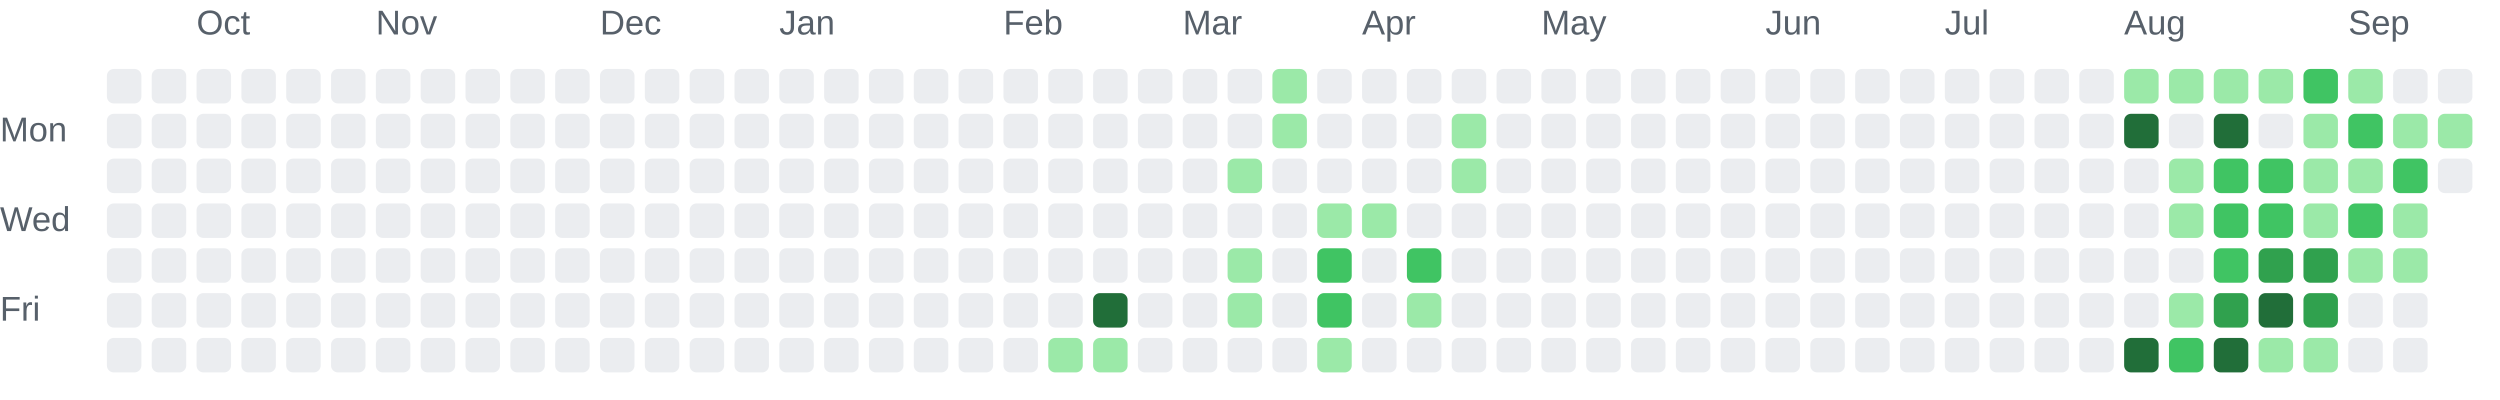
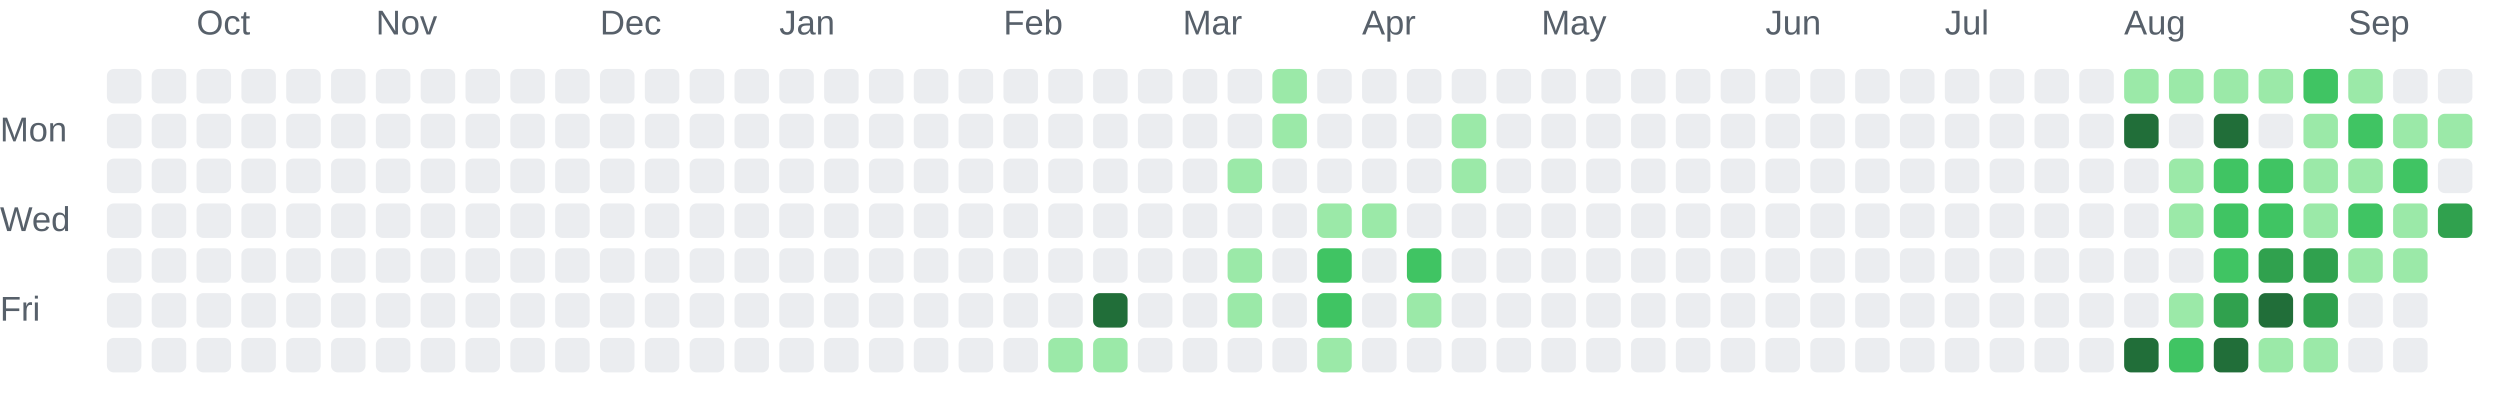
<svg xmlns="http://www.w3.org/2000/svg" role="img" aria-labelledby="chart-title chart-description" viewBox="0 0 725 116">
  <style>.chart-label { fill: #57606a; font: 10px Arial, sans-serif; }</style>
  <text class="chart-label" x="57" y="10">Oct</text>
  <text class="chart-label" x="109" y="10">Nov</text>
  <text class="chart-label" x="174" y="10">Dec</text>
  <text class="chart-label" x="226" y="10">Jan</text>
  <text class="chart-label" x="291" y="10">Feb</text>
  <text class="chart-label" x="343" y="10">Mar</text>
  <text class="chart-label" x="395" y="10">Apr</text>
  <text class="chart-label" x="447" y="10">May</text>
  <text class="chart-label" x="512" y="10">Jun</text>
  <text class="chart-label" x="564" y="10">Jul</text>
  <text class="chart-label" x="616" y="10">Aug</text>
  <text class="chart-label" x="681" y="10">Sep</text>
  <text class="chart-label" x="0" y="41">Mon</text>
  <text class="chart-label" x="0" y="67">Wed</text>
  <text class="chart-label" x="0" y="93">Fri</text>
  <rect x="31" y="20" width="10" height="10" rx="2" fill="#ebedf0">
    </rect>
  <rect x="31" y="33" width="10" height="10" rx="2" fill="#ebedf0">
    </rect>
  <rect x="31" y="46" width="10" height="10" rx="2" fill="#ebedf0">
    </rect>
  <rect x="31" y="59" width="10" height="10" rx="2" fill="#ebedf0">
    </rect>
  <rect x="31" y="72" width="10" height="10" rx="2" fill="#ebedf0">
    </rect>
  <rect x="31" y="85" width="10" height="10" rx="2" fill="#ebedf0">
    </rect>
  <rect x="31" y="98" width="10" height="10" rx="2" fill="#ebedf0">
    </rect>
  <rect x="44" y="20" width="10" height="10" rx="2" fill="#ebedf0">
    </rect>
  <rect x="44" y="33" width="10" height="10" rx="2" fill="#ebedf0">
    </rect>
  <rect x="44" y="46" width="10" height="10" rx="2" fill="#ebedf0">
    </rect>
  <rect x="44" y="59" width="10" height="10" rx="2" fill="#ebedf0">
    </rect>
  <rect x="44" y="72" width="10" height="10" rx="2" fill="#ebedf0">
    </rect>
  <rect x="44" y="85" width="10" height="10" rx="2" fill="#ebedf0">
    </rect>
  <rect x="44" y="98" width="10" height="10" rx="2" fill="#ebedf0">
    </rect>
  <rect x="57" y="20" width="10" height="10" rx="2" fill="#ebedf0">
    </rect>
  <rect x="57" y="33" width="10" height="10" rx="2" fill="#ebedf0">
    </rect>
  <rect x="57" y="46" width="10" height="10" rx="2" fill="#ebedf0">
    </rect>
  <rect x="57" y="59" width="10" height="10" rx="2" fill="#ebedf0">
    </rect>
  <rect x="57" y="72" width="10" height="10" rx="2" fill="#ebedf0">
    </rect>
  <rect x="57" y="85" width="10" height="10" rx="2" fill="#ebedf0">
    </rect>
  <rect x="57" y="98" width="10" height="10" rx="2" fill="#ebedf0">
    </rect>
  <rect x="70" y="20" width="10" height="10" rx="2" fill="#ebedf0">
    </rect>
  <rect x="70" y="33" width="10" height="10" rx="2" fill="#ebedf0">
    </rect>
  <rect x="70" y="46" width="10" height="10" rx="2" fill="#ebedf0">
    </rect>
  <rect x="70" y="59" width="10" height="10" rx="2" fill="#ebedf0">
    </rect>
  <rect x="70" y="72" width="10" height="10" rx="2" fill="#ebedf0">
    </rect>
  <rect x="70" y="85" width="10" height="10" rx="2" fill="#ebedf0">
    </rect>
  <rect x="70" y="98" width="10" height="10" rx="2" fill="#ebedf0">
    </rect>
  <rect x="83" y="20" width="10" height="10" rx="2" fill="#ebedf0">
    </rect>
  <rect x="83" y="33" width="10" height="10" rx="2" fill="#ebedf0">
    </rect>
  <rect x="83" y="46" width="10" height="10" rx="2" fill="#ebedf0">
    </rect>
  <rect x="83" y="59" width="10" height="10" rx="2" fill="#ebedf0">
    </rect>
  <rect x="83" y="72" width="10" height="10" rx="2" fill="#ebedf0">
    </rect>
  <rect x="83" y="85" width="10" height="10" rx="2" fill="#ebedf0">
    </rect>
  <rect x="83" y="98" width="10" height="10" rx="2" fill="#ebedf0">
    </rect>
  <rect x="96" y="20" width="10" height="10" rx="2" fill="#ebedf0">
    </rect>
  <rect x="96" y="33" width="10" height="10" rx="2" fill="#ebedf0">
    </rect>
  <rect x="96" y="46" width="10" height="10" rx="2" fill="#ebedf0">
    </rect>
  <rect x="96" y="59" width="10" height="10" rx="2" fill="#ebedf0">
    </rect>
  <rect x="96" y="72" width="10" height="10" rx="2" fill="#ebedf0">
    </rect>
  <rect x="96" y="85" width="10" height="10" rx="2" fill="#ebedf0">
    </rect>
  <rect x="96" y="98" width="10" height="10" rx="2" fill="#ebedf0">
    </rect>
  <rect x="109" y="20" width="10" height="10" rx="2" fill="#ebedf0">
    </rect>
  <rect x="109" y="33" width="10" height="10" rx="2" fill="#ebedf0">
    </rect>
  <rect x="109" y="46" width="10" height="10" rx="2" fill="#ebedf0">
    </rect>
  <rect x="109" y="59" width="10" height="10" rx="2" fill="#ebedf0">
    </rect>
  <rect x="109" y="72" width="10" height="10" rx="2" fill="#ebedf0">
    </rect>
  <rect x="109" y="85" width="10" height="10" rx="2" fill="#ebedf0">
    </rect>
  <rect x="109" y="98" width="10" height="10" rx="2" fill="#ebedf0">
    </rect>
  <rect x="122" y="20" width="10" height="10" rx="2" fill="#ebedf0">
    </rect>
  <rect x="122" y="33" width="10" height="10" rx="2" fill="#ebedf0">
    </rect>
  <rect x="122" y="46" width="10" height="10" rx="2" fill="#ebedf0">
    </rect>
  <rect x="122" y="59" width="10" height="10" rx="2" fill="#ebedf0">
    </rect>
  <rect x="122" y="72" width="10" height="10" rx="2" fill="#ebedf0">
    </rect>
  <rect x="122" y="85" width="10" height="10" rx="2" fill="#ebedf0">
    </rect>
  <rect x="122" y="98" width="10" height="10" rx="2" fill="#ebedf0">
    </rect>
  <rect x="135" y="20" width="10" height="10" rx="2" fill="#ebedf0">
    </rect>
  <rect x="135" y="33" width="10" height="10" rx="2" fill="#ebedf0">
    </rect>
  <rect x="135" y="46" width="10" height="10" rx="2" fill="#ebedf0">
    </rect>
  <rect x="135" y="59" width="10" height="10" rx="2" fill="#ebedf0">
    </rect>
  <rect x="135" y="72" width="10" height="10" rx="2" fill="#ebedf0">
    </rect>
  <rect x="135" y="85" width="10" height="10" rx="2" fill="#ebedf0">
    </rect>
  <rect x="135" y="98" width="10" height="10" rx="2" fill="#ebedf0">
    </rect>
  <rect x="148" y="20" width="10" height="10" rx="2" fill="#ebedf0">
    </rect>
  <rect x="148" y="33" width="10" height="10" rx="2" fill="#ebedf0">
    </rect>
  <rect x="148" y="46" width="10" height="10" rx="2" fill="#ebedf0">
    </rect>
  <rect x="148" y="59" width="10" height="10" rx="2" fill="#ebedf0">
    </rect>
  <rect x="148" y="72" width="10" height="10" rx="2" fill="#ebedf0">
    </rect>
  <rect x="148" y="85" width="10" height="10" rx="2" fill="#ebedf0">
    </rect>
  <rect x="148" y="98" width="10" height="10" rx="2" fill="#ebedf0">
    </rect>
  <rect x="161" y="20" width="10" height="10" rx="2" fill="#ebedf0">
    </rect>
  <rect x="161" y="33" width="10" height="10" rx="2" fill="#ebedf0">
    </rect>
  <rect x="161" y="46" width="10" height="10" rx="2" fill="#ebedf0">
    </rect>
  <rect x="161" y="59" width="10" height="10" rx="2" fill="#ebedf0">
    </rect>
  <rect x="161" y="72" width="10" height="10" rx="2" fill="#ebedf0">
    </rect>
  <rect x="161" y="85" width="10" height="10" rx="2" fill="#ebedf0">
    </rect>
  <rect x="161" y="98" width="10" height="10" rx="2" fill="#ebedf0">
    </rect>
  <rect x="174" y="20" width="10" height="10" rx="2" fill="#ebedf0">
    </rect>
  <rect x="174" y="33" width="10" height="10" rx="2" fill="#ebedf0">
    </rect>
  <rect x="174" y="46" width="10" height="10" rx="2" fill="#ebedf0">
    </rect>
  <rect x="174" y="59" width="10" height="10" rx="2" fill="#ebedf0">
    </rect>
  <rect x="174" y="72" width="10" height="10" rx="2" fill="#ebedf0">
    </rect>
  <rect x="174" y="85" width="10" height="10" rx="2" fill="#ebedf0">
    </rect>
  <rect x="174" y="98" width="10" height="10" rx="2" fill="#ebedf0">
    </rect>
  <rect x="187" y="20" width="10" height="10" rx="2" fill="#ebedf0">
    </rect>
  <rect x="187" y="33" width="10" height="10" rx="2" fill="#ebedf0">
    </rect>
  <rect x="187" y="46" width="10" height="10" rx="2" fill="#ebedf0">
    </rect>
  <rect x="187" y="59" width="10" height="10" rx="2" fill="#ebedf0">
    </rect>
  <rect x="187" y="72" width="10" height="10" rx="2" fill="#ebedf0">
    </rect>
  <rect x="187" y="85" width="10" height="10" rx="2" fill="#ebedf0">
    </rect>
  <rect x="187" y="98" width="10" height="10" rx="2" fill="#ebedf0">
    </rect>
  <rect x="200" y="20" width="10" height="10" rx="2" fill="#ebedf0">
    </rect>
  <rect x="200" y="33" width="10" height="10" rx="2" fill="#ebedf0">
    </rect>
  <rect x="200" y="46" width="10" height="10" rx="2" fill="#ebedf0">
    </rect>
  <rect x="200" y="59" width="10" height="10" rx="2" fill="#ebedf0">
    </rect>
  <rect x="200" y="72" width="10" height="10" rx="2" fill="#ebedf0">
    </rect>
  <rect x="200" y="85" width="10" height="10" rx="2" fill="#ebedf0">
    </rect>
  <rect x="200" y="98" width="10" height="10" rx="2" fill="#ebedf0">
    </rect>
  <rect x="213" y="20" width="10" height="10" rx="2" fill="#ebedf0">
    </rect>
  <rect x="213" y="33" width="10" height="10" rx="2" fill="#ebedf0">
    </rect>
  <rect x="213" y="46" width="10" height="10" rx="2" fill="#ebedf0">
    </rect>
  <rect x="213" y="59" width="10" height="10" rx="2" fill="#ebedf0">
    </rect>
  <rect x="213" y="72" width="10" height="10" rx="2" fill="#ebedf0">
    </rect>
  <rect x="213" y="85" width="10" height="10" rx="2" fill="#ebedf0">
    </rect>
  <rect x="213" y="98" width="10" height="10" rx="2" fill="#ebedf0">
    </rect>
  <rect x="226" y="20" width="10" height="10" rx="2" fill="#ebedf0">
    </rect>
  <rect x="226" y="33" width="10" height="10" rx="2" fill="#ebedf0">
    </rect>
  <rect x="226" y="46" width="10" height="10" rx="2" fill="#ebedf0">
    </rect>
  <rect x="226" y="59" width="10" height="10" rx="2" fill="#ebedf0">
    </rect>
  <rect x="226" y="72" width="10" height="10" rx="2" fill="#ebedf0">
    </rect>
  <rect x="226" y="85" width="10" height="10" rx="2" fill="#ebedf0">
    </rect>
  <rect x="226" y="98" width="10" height="10" rx="2" fill="#ebedf0">
    </rect>
  <rect x="239" y="20" width="10" height="10" rx="2" fill="#ebedf0">
    </rect>
  <rect x="239" y="33" width="10" height="10" rx="2" fill="#ebedf0">
    </rect>
  <rect x="239" y="46" width="10" height="10" rx="2" fill="#ebedf0">
    </rect>
  <rect x="239" y="59" width="10" height="10" rx="2" fill="#ebedf0">
    </rect>
  <rect x="239" y="72" width="10" height="10" rx="2" fill="#ebedf0">
    </rect>
  <rect x="239" y="85" width="10" height="10" rx="2" fill="#ebedf0">
    </rect>
  <rect x="239" y="98" width="10" height="10" rx="2" fill="#ebedf0">
    </rect>
  <rect x="252" y="20" width="10" height="10" rx="2" fill="#ebedf0">
    </rect>
  <rect x="252" y="33" width="10" height="10" rx="2" fill="#ebedf0">
    </rect>
  <rect x="252" y="46" width="10" height="10" rx="2" fill="#ebedf0">
    </rect>
  <rect x="252" y="59" width="10" height="10" rx="2" fill="#ebedf0">
    </rect>
  <rect x="252" y="72" width="10" height="10" rx="2" fill="#ebedf0">
    </rect>
  <rect x="252" y="85" width="10" height="10" rx="2" fill="#ebedf0">
    </rect>
  <rect x="252" y="98" width="10" height="10" rx="2" fill="#ebedf0">
    </rect>
  <rect x="265" y="20" width="10" height="10" rx="2" fill="#ebedf0">
    </rect>
  <rect x="265" y="33" width="10" height="10" rx="2" fill="#ebedf0">
    </rect>
  <rect x="265" y="46" width="10" height="10" rx="2" fill="#ebedf0">
    </rect>
  <rect x="265" y="59" width="10" height="10" rx="2" fill="#ebedf0">
    </rect>
  <rect x="265" y="72" width="10" height="10" rx="2" fill="#ebedf0">
    </rect>
  <rect x="265" y="85" width="10" height="10" rx="2" fill="#ebedf0">
    </rect>
  <rect x="265" y="98" width="10" height="10" rx="2" fill="#ebedf0">
    </rect>
  <rect x="278" y="20" width="10" height="10" rx="2" fill="#ebedf0">
    </rect>
  <rect x="278" y="33" width="10" height="10" rx="2" fill="#ebedf0">
    </rect>
  <rect x="278" y="46" width="10" height="10" rx="2" fill="#ebedf0">
    </rect>
  <rect x="278" y="59" width="10" height="10" rx="2" fill="#ebedf0">
    </rect>
  <rect x="278" y="72" width="10" height="10" rx="2" fill="#ebedf0">
    </rect>
  <rect x="278" y="85" width="10" height="10" rx="2" fill="#ebedf0">
    </rect>
  <rect x="278" y="98" width="10" height="10" rx="2" fill="#ebedf0">
    </rect>
  <rect x="291" y="20" width="10" height="10" rx="2" fill="#ebedf0">
    </rect>
  <rect x="291" y="33" width="10" height="10" rx="2" fill="#ebedf0">
    </rect>
  <rect x="291" y="46" width="10" height="10" rx="2" fill="#ebedf0">
    </rect>
  <rect x="291" y="59" width="10" height="10" rx="2" fill="#ebedf0">
    </rect>
  <rect x="291" y="72" width="10" height="10" rx="2" fill="#ebedf0">
    </rect>
  <rect x="291" y="85" width="10" height="10" rx="2" fill="#ebedf0">
    </rect>
  <rect x="291" y="98" width="10" height="10" rx="2" fill="#ebedf0">
    </rect>
  <rect x="304" y="20" width="10" height="10" rx="2" fill="#ebedf0">
    </rect>
  <rect x="304" y="33" width="10" height="10" rx="2" fill="#ebedf0">
    </rect>
  <rect x="304" y="46" width="10" height="10" rx="2" fill="#ebedf0">
    </rect>
  <rect x="304" y="59" width="10" height="10" rx="2" fill="#ebedf0">
    </rect>
  <rect x="304" y="72" width="10" height="10" rx="2" fill="#ebedf0">
    </rect>
  <rect x="304" y="85" width="10" height="10" rx="2" fill="#ebedf0">
    </rect>
  <rect x="304" y="98" width="10" height="10" rx="2" fill="#9be9a8">
    </rect>
  <rect x="317" y="20" width="10" height="10" rx="2" fill="#ebedf0">
    </rect>
  <rect x="317" y="33" width="10" height="10" rx="2" fill="#ebedf0">
    </rect>
  <rect x="317" y="46" width="10" height="10" rx="2" fill="#ebedf0">
    </rect>
  <rect x="317" y="59" width="10" height="10" rx="2" fill="#ebedf0">
    </rect>
  <rect x="317" y="72" width="10" height="10" rx="2" fill="#ebedf0">
    </rect>
  <rect x="317" y="85" width="10" height="10" rx="2" fill="#216e39">
    </rect>
  <rect x="317" y="98" width="10" height="10" rx="2" fill="#9be9a8">
    </rect>
  <rect x="330" y="20" width="10" height="10" rx="2" fill="#ebedf0">
    </rect>
  <rect x="330" y="33" width="10" height="10" rx="2" fill="#ebedf0">
    </rect>
  <rect x="330" y="46" width="10" height="10" rx="2" fill="#ebedf0">
    </rect>
  <rect x="330" y="59" width="10" height="10" rx="2" fill="#ebedf0">
    </rect>
  <rect x="330" y="72" width="10" height="10" rx="2" fill="#ebedf0">
    </rect>
  <rect x="330" y="85" width="10" height="10" rx="2" fill="#ebedf0">
    </rect>
  <rect x="330" y="98" width="10" height="10" rx="2" fill="#ebedf0">
    </rect>
  <rect x="343" y="20" width="10" height="10" rx="2" fill="#ebedf0">
    </rect>
  <rect x="343" y="33" width="10" height="10" rx="2" fill="#ebedf0">
    </rect>
  <rect x="343" y="46" width="10" height="10" rx="2" fill="#ebedf0">
    </rect>
  <rect x="343" y="59" width="10" height="10" rx="2" fill="#ebedf0">
    </rect>
  <rect x="343" y="72" width="10" height="10" rx="2" fill="#ebedf0">
    </rect>
  <rect x="343" y="85" width="10" height="10" rx="2" fill="#ebedf0">
    </rect>
  <rect x="343" y="98" width="10" height="10" rx="2" fill="#ebedf0">
    </rect>
  <rect x="356" y="20" width="10" height="10" rx="2" fill="#ebedf0">
    </rect>
  <rect x="356" y="33" width="10" height="10" rx="2" fill="#ebedf0">
    </rect>
  <rect x="356" y="46" width="10" height="10" rx="2" fill="#9be9a8">
    </rect>
  <rect x="356" y="59" width="10" height="10" rx="2" fill="#ebedf0">
    </rect>
  <rect x="356" y="72" width="10" height="10" rx="2" fill="#9be9a8">
    </rect>
  <rect x="356" y="85" width="10" height="10" rx="2" fill="#9be9a8">
    </rect>
  <rect x="356" y="98" width="10" height="10" rx="2" fill="#ebedf0">
    </rect>
  <rect x="369" y="20" width="10" height="10" rx="2" fill="#9be9a8">
    </rect>
  <rect x="369" y="33" width="10" height="10" rx="2" fill="#9be9a8">
    </rect>
  <rect x="369" y="46" width="10" height="10" rx="2" fill="#ebedf0">
    </rect>
  <rect x="369" y="59" width="10" height="10" rx="2" fill="#ebedf0">
    </rect>
  <rect x="369" y="72" width="10" height="10" rx="2" fill="#ebedf0">
    </rect>
  <rect x="369" y="85" width="10" height="10" rx="2" fill="#ebedf0">
    </rect>
  <rect x="369" y="98" width="10" height="10" rx="2" fill="#ebedf0">
    </rect>
  <rect x="382" y="20" width="10" height="10" rx="2" fill="#ebedf0">
    </rect>
  <rect x="382" y="33" width="10" height="10" rx="2" fill="#ebedf0">
    </rect>
  <rect x="382" y="46" width="10" height="10" rx="2" fill="#ebedf0">
    </rect>
  <rect x="382" y="59" width="10" height="10" rx="2" fill="#9be9a8">
    </rect>
  <rect x="382" y="72" width="10" height="10" rx="2" fill="#40c463">
    </rect>
  <rect x="382" y="85" width="10" height="10" rx="2" fill="#40c463">
    </rect>
  <rect x="382" y="98" width="10" height="10" rx="2" fill="#9be9a8">
    </rect>
  <rect x="395" y="20" width="10" height="10" rx="2" fill="#ebedf0">
    </rect>
  <rect x="395" y="33" width="10" height="10" rx="2" fill="#ebedf0">
    </rect>
  <rect x="395" y="46" width="10" height="10" rx="2" fill="#ebedf0">
    </rect>
  <rect x="395" y="59" width="10" height="10" rx="2" fill="#9be9a8">
    </rect>
  <rect x="395" y="72" width="10" height="10" rx="2" fill="#ebedf0">
    </rect>
  <rect x="395" y="85" width="10" height="10" rx="2" fill="#ebedf0">
    </rect>
  <rect x="395" y="98" width="10" height="10" rx="2" fill="#ebedf0">
    </rect>
  <rect x="408" y="20" width="10" height="10" rx="2" fill="#ebedf0">
    </rect>
  <rect x="408" y="33" width="10" height="10" rx="2" fill="#ebedf0">
    </rect>
  <rect x="408" y="46" width="10" height="10" rx="2" fill="#ebedf0">
    </rect>
  <rect x="408" y="59" width="10" height="10" rx="2" fill="#ebedf0">
    </rect>
  <rect x="408" y="72" width="10" height="10" rx="2" fill="#40c463">
    </rect>
  <rect x="408" y="85" width="10" height="10" rx="2" fill="#9be9a8">
    </rect>
  <rect x="408" y="98" width="10" height="10" rx="2" fill="#ebedf0">
    </rect>
  <rect x="421" y="20" width="10" height="10" rx="2" fill="#ebedf0">
    </rect>
  <rect x="421" y="33" width="10" height="10" rx="2" fill="#9be9a8">
    </rect>
  <rect x="421" y="46" width="10" height="10" rx="2" fill="#9be9a8">
    </rect>
  <rect x="421" y="59" width="10" height="10" rx="2" fill="#ebedf0">
    </rect>
  <rect x="421" y="72" width="10" height="10" rx="2" fill="#ebedf0">
    </rect>
  <rect x="421" y="85" width="10" height="10" rx="2" fill="#ebedf0">
    </rect>
  <rect x="421" y="98" width="10" height="10" rx="2" fill="#ebedf0">
    </rect>
  <rect x="434" y="20" width="10" height="10" rx="2" fill="#ebedf0">
    </rect>
  <rect x="434" y="33" width="10" height="10" rx="2" fill="#ebedf0">
    </rect>
  <rect x="434" y="46" width="10" height="10" rx="2" fill="#ebedf0">
    </rect>
  <rect x="434" y="59" width="10" height="10" rx="2" fill="#ebedf0">
    </rect>
  <rect x="434" y="72" width="10" height="10" rx="2" fill="#ebedf0">
    </rect>
  <rect x="434" y="85" width="10" height="10" rx="2" fill="#ebedf0">
    </rect>
  <rect x="434" y="98" width="10" height="10" rx="2" fill="#ebedf0">
    </rect>
  <rect x="447" y="20" width="10" height="10" rx="2" fill="#ebedf0">
    </rect>
  <rect x="447" y="33" width="10" height="10" rx="2" fill="#ebedf0">
    </rect>
  <rect x="447" y="46" width="10" height="10" rx="2" fill="#ebedf0">
    </rect>
  <rect x="447" y="59" width="10" height="10" rx="2" fill="#ebedf0">
    </rect>
  <rect x="447" y="72" width="10" height="10" rx="2" fill="#ebedf0">
    </rect>
  <rect x="447" y="85" width="10" height="10" rx="2" fill="#ebedf0">
    </rect>
  <rect x="447" y="98" width="10" height="10" rx="2" fill="#ebedf0">
    </rect>
  <rect x="460" y="20" width="10" height="10" rx="2" fill="#ebedf0">
    </rect>
  <rect x="460" y="33" width="10" height="10" rx="2" fill="#ebedf0">
    </rect>
  <rect x="460" y="46" width="10" height="10" rx="2" fill="#ebedf0">
    </rect>
  <rect x="460" y="59" width="10" height="10" rx="2" fill="#ebedf0">
    </rect>
  <rect x="460" y="72" width="10" height="10" rx="2" fill="#ebedf0">
    </rect>
  <rect x="460" y="85" width="10" height="10" rx="2" fill="#ebedf0">
    </rect>
  <rect x="460" y="98" width="10" height="10" rx="2" fill="#ebedf0">
    </rect>
  <rect x="473" y="20" width="10" height="10" rx="2" fill="#ebedf0">
    </rect>
  <rect x="473" y="33" width="10" height="10" rx="2" fill="#ebedf0">
    </rect>
  <rect x="473" y="46" width="10" height="10" rx="2" fill="#ebedf0">
    </rect>
  <rect x="473" y="59" width="10" height="10" rx="2" fill="#ebedf0">
    </rect>
  <rect x="473" y="72" width="10" height="10" rx="2" fill="#ebedf0">
    </rect>
  <rect x="473" y="85" width="10" height="10" rx="2" fill="#ebedf0">
    </rect>
  <rect x="473" y="98" width="10" height="10" rx="2" fill="#ebedf0">
    </rect>
  <rect x="486" y="20" width="10" height="10" rx="2" fill="#ebedf0">
    </rect>
  <rect x="486" y="33" width="10" height="10" rx="2" fill="#ebedf0">
    </rect>
  <rect x="486" y="46" width="10" height="10" rx="2" fill="#ebedf0">
    </rect>
  <rect x="486" y="59" width="10" height="10" rx="2" fill="#ebedf0">
    </rect>
  <rect x="486" y="72" width="10" height="10" rx="2" fill="#ebedf0">
    </rect>
  <rect x="486" y="85" width="10" height="10" rx="2" fill="#ebedf0">
    </rect>
  <rect x="486" y="98" width="10" height="10" rx="2" fill="#ebedf0">
    </rect>
  <rect x="499" y="20" width="10" height="10" rx="2" fill="#ebedf0">
    </rect>
  <rect x="499" y="33" width="10" height="10" rx="2" fill="#ebedf0">
    </rect>
  <rect x="499" y="46" width="10" height="10" rx="2" fill="#ebedf0">
    </rect>
  <rect x="499" y="59" width="10" height="10" rx="2" fill="#ebedf0">
    </rect>
  <rect x="499" y="72" width="10" height="10" rx="2" fill="#ebedf0">
    </rect>
  <rect x="499" y="85" width="10" height="10" rx="2" fill="#ebedf0">
    </rect>
  <rect x="499" y="98" width="10" height="10" rx="2" fill="#ebedf0">
    </rect>
  <rect x="512" y="20" width="10" height="10" rx="2" fill="#ebedf0">
    </rect>
  <rect x="512" y="33" width="10" height="10" rx="2" fill="#ebedf0">
    </rect>
  <rect x="512" y="46" width="10" height="10" rx="2" fill="#ebedf0">
    </rect>
  <rect x="512" y="59" width="10" height="10" rx="2" fill="#ebedf0">
    </rect>
  <rect x="512" y="72" width="10" height="10" rx="2" fill="#ebedf0">
    </rect>
  <rect x="512" y="85" width="10" height="10" rx="2" fill="#ebedf0">
    </rect>
  <rect x="512" y="98" width="10" height="10" rx="2" fill="#ebedf0">
    </rect>
  <rect x="525" y="20" width="10" height="10" rx="2" fill="#ebedf0">
    </rect>
  <rect x="525" y="33" width="10" height="10" rx="2" fill="#ebedf0">
    </rect>
  <rect x="525" y="46" width="10" height="10" rx="2" fill="#ebedf0">
    </rect>
  <rect x="525" y="59" width="10" height="10" rx="2" fill="#ebedf0">
    </rect>
  <rect x="525" y="72" width="10" height="10" rx="2" fill="#ebedf0">
    </rect>
  <rect x="525" y="85" width="10" height="10" rx="2" fill="#ebedf0">
    </rect>
  <rect x="525" y="98" width="10" height="10" rx="2" fill="#ebedf0">
    </rect>
  <rect x="538" y="20" width="10" height="10" rx="2" fill="#ebedf0">
    </rect>
  <rect x="538" y="33" width="10" height="10" rx="2" fill="#ebedf0">
    </rect>
  <rect x="538" y="46" width="10" height="10" rx="2" fill="#ebedf0">
    </rect>
  <rect x="538" y="59" width="10" height="10" rx="2" fill="#ebedf0">
    </rect>
  <rect x="538" y="72" width="10" height="10" rx="2" fill="#ebedf0">
    </rect>
  <rect x="538" y="85" width="10" height="10" rx="2" fill="#ebedf0">
    </rect>
  <rect x="538" y="98" width="10" height="10" rx="2" fill="#ebedf0">
    </rect>
  <rect x="551" y="20" width="10" height="10" rx="2" fill="#ebedf0">
    </rect>
  <rect x="551" y="33" width="10" height="10" rx="2" fill="#ebedf0">
    </rect>
  <rect x="551" y="46" width="10" height="10" rx="2" fill="#ebedf0">
    </rect>
  <rect x="551" y="59" width="10" height="10" rx="2" fill="#ebedf0">
    </rect>
  <rect x="551" y="72" width="10" height="10" rx="2" fill="#ebedf0">
    </rect>
  <rect x="551" y="85" width="10" height="10" rx="2" fill="#ebedf0">
    </rect>
  <rect x="551" y="98" width="10" height="10" rx="2" fill="#ebedf0">
    </rect>
  <rect x="564" y="20" width="10" height="10" rx="2" fill="#ebedf0">
    </rect>
  <rect x="564" y="33" width="10" height="10" rx="2" fill="#ebedf0">
    </rect>
  <rect x="564" y="46" width="10" height="10" rx="2" fill="#ebedf0">
    </rect>
  <rect x="564" y="59" width="10" height="10" rx="2" fill="#ebedf0">
    </rect>
  <rect x="564" y="72" width="10" height="10" rx="2" fill="#ebedf0">
    </rect>
  <rect x="564" y="85" width="10" height="10" rx="2" fill="#ebedf0">
    </rect>
  <rect x="564" y="98" width="10" height="10" rx="2" fill="#ebedf0">
    </rect>
  <rect x="577" y="20" width="10" height="10" rx="2" fill="#ebedf0">
    </rect>
  <rect x="577" y="33" width="10" height="10" rx="2" fill="#ebedf0">
    </rect>
  <rect x="577" y="46" width="10" height="10" rx="2" fill="#ebedf0">
    </rect>
  <rect x="577" y="59" width="10" height="10" rx="2" fill="#ebedf0">
    </rect>
  <rect x="577" y="72" width="10" height="10" rx="2" fill="#ebedf0">
    </rect>
  <rect x="577" y="85" width="10" height="10" rx="2" fill="#ebedf0">
    </rect>
  <rect x="577" y="98" width="10" height="10" rx="2" fill="#ebedf0">
    </rect>
  <rect x="590" y="20" width="10" height="10" rx="2" fill="#ebedf0">
    </rect>
  <rect x="590" y="33" width="10" height="10" rx="2" fill="#ebedf0">
    </rect>
  <rect x="590" y="46" width="10" height="10" rx="2" fill="#ebedf0">
    </rect>
  <rect x="590" y="59" width="10" height="10" rx="2" fill="#ebedf0">
    </rect>
  <rect x="590" y="72" width="10" height="10" rx="2" fill="#ebedf0">
    </rect>
  <rect x="590" y="85" width="10" height="10" rx="2" fill="#ebedf0">
    </rect>
  <rect x="590" y="98" width="10" height="10" rx="2" fill="#ebedf0">
    </rect>
  <rect x="603" y="20" width="10" height="10" rx="2" fill="#ebedf0">
    </rect>
  <rect x="603" y="33" width="10" height="10" rx="2" fill="#ebedf0">
    </rect>
  <rect x="603" y="46" width="10" height="10" rx="2" fill="#ebedf0">
    </rect>
  <rect x="603" y="59" width="10" height="10" rx="2" fill="#ebedf0">
    </rect>
  <rect x="603" y="72" width="10" height="10" rx="2" fill="#ebedf0">
    </rect>
  <rect x="603" y="85" width="10" height="10" rx="2" fill="#ebedf0">
    </rect>
  <rect x="603" y="98" width="10" height="10" rx="2" fill="#ebedf0">
    </rect>
  <rect x="616" y="20" width="10" height="10" rx="2" fill="#9be9a8">
    </rect>
  <rect x="616" y="33" width="10" height="10" rx="2" fill="#216e39">
    </rect>
  <rect x="616" y="46" width="10" height="10" rx="2" fill="#ebedf0">
    </rect>
  <rect x="616" y="59" width="10" height="10" rx="2" fill="#ebedf0">
    </rect>
  <rect x="616" y="72" width="10" height="10" rx="2" fill="#ebedf0">
    </rect>
  <rect x="616" y="85" width="10" height="10" rx="2" fill="#ebedf0">
    </rect>
  <rect x="616" y="98" width="10" height="10" rx="2" fill="#216e39">
    </rect>
  <rect x="629" y="20" width="10" height="10" rx="2" fill="#9be9a8">
    </rect>
  <rect x="629" y="33" width="10" height="10" rx="2" fill="#ebedf0">
    </rect>
  <rect x="629" y="46" width="10" height="10" rx="2" fill="#9be9a8">
    </rect>
  <rect x="629" y="59" width="10" height="10" rx="2" fill="#9be9a8">
    </rect>
  <rect x="629" y="72" width="10" height="10" rx="2" fill="#ebedf0">
    </rect>
  <rect x="629" y="85" width="10" height="10" rx="2" fill="#9be9a8">
    </rect>
  <rect x="629" y="98" width="10" height="10" rx="2" fill="#40c463">
    </rect>
  <rect x="642" y="20" width="10" height="10" rx="2" fill="#9be9a8">
    </rect>
  <rect x="642" y="33" width="10" height="10" rx="2" fill="#216e39">
    </rect>
  <rect x="642" y="46" width="10" height="10" rx="2" fill="#40c463">
    </rect>
  <rect x="642" y="59" width="10" height="10" rx="2" fill="#40c463">
    </rect>
  <rect x="642" y="72" width="10" height="10" rx="2" fill="#40c463">
    </rect>
  <rect x="642" y="85" width="10" height="10" rx="2" fill="#30a14e">
    </rect>
  <rect x="642" y="98" width="10" height="10" rx="2" fill="#216e39">
    </rect>
  <rect x="655" y="20" width="10" height="10" rx="2" fill="#9be9a8">
    </rect>
  <rect x="655" y="33" width="10" height="10" rx="2" fill="#ebedf0">
    </rect>
  <rect x="655" y="46" width="10" height="10" rx="2" fill="#40c463">
    </rect>
  <rect x="655" y="59" width="10" height="10" rx="2" fill="#40c463">
    </rect>
  <rect x="655" y="72" width="10" height="10" rx="2" fill="#30a14e">
    </rect>
  <rect x="655" y="85" width="10" height="10" rx="2" fill="#216e39">
    </rect>
  <rect x="655" y="98" width="10" height="10" rx="2" fill="#9be9a8">
    </rect>
  <rect x="668" y="20" width="10" height="10" rx="2" fill="#40c463">
    </rect>
  <rect x="668" y="33" width="10" height="10" rx="2" fill="#9be9a8">
    </rect>
  <rect x="668" y="46" width="10" height="10" rx="2" fill="#9be9a8">
    </rect>
  <rect x="668" y="59" width="10" height="10" rx="2" fill="#9be9a8">
    </rect>
  <rect x="668" y="72" width="10" height="10" rx="2" fill="#30a14e">
    </rect>
  <rect x="668" y="85" width="10" height="10" rx="2" fill="#30a14e">
    </rect>
  <rect x="668" y="98" width="10" height="10" rx="2" fill="#9be9a8">
    </rect>
  <rect x="681" y="20" width="10" height="10" rx="2" fill="#9be9a8">
    </rect>
  <rect x="681" y="33" width="10" height="10" rx="2" fill="#40c463">
    </rect>
  <rect x="681" y="46" width="10" height="10" rx="2" fill="#9be9a8">
    </rect>
  <rect x="681" y="59" width="10" height="10" rx="2" fill="#40c463">
    </rect>
  <rect x="681" y="72" width="10" height="10" rx="2" fill="#9be9a8">
    </rect>
  <rect x="681" y="85" width="10" height="10" rx="2" fill="#ebedf0">
    </rect>
  <rect x="681" y="98" width="10" height="10" rx="2" fill="#ebedf0">
    </rect>
  <rect x="694" y="20" width="10" height="10" rx="2" fill="#ebedf0">
    </rect>
  <rect x="694" y="33" width="10" height="10" rx="2" fill="#9be9a8">
    </rect>
  <rect x="694" y="46" width="10" height="10" rx="2" fill="#40c463">
    </rect>
  <rect x="694" y="59" width="10" height="10" rx="2" fill="#9be9a8">
    </rect>
  <rect x="694" y="72" width="10" height="10" rx="2" fill="#9be9a8">
    </rect>
  <rect x="694" y="85" width="10" height="10" rx="2" fill="#ebedf0">
    </rect>
  <rect x="694" y="98" width="10" height="10" rx="2" fill="#ebedf0">
    </rect>
  <rect x="707" y="20" width="10" height="10" rx="2" fill="#ebedf0">
    </rect>
  <rect x="707" y="33" width="10" height="10" rx="2" fill="#9be9a8">
    </rect>
  <rect x="707" y="46" width="10" height="10" rx="2" fill="#ebedf0">
    </rect>
+   <rect x="707" y="59" width="10" height="10" rx="2" fill="#30a14e">
+     </rect>
</svg>
